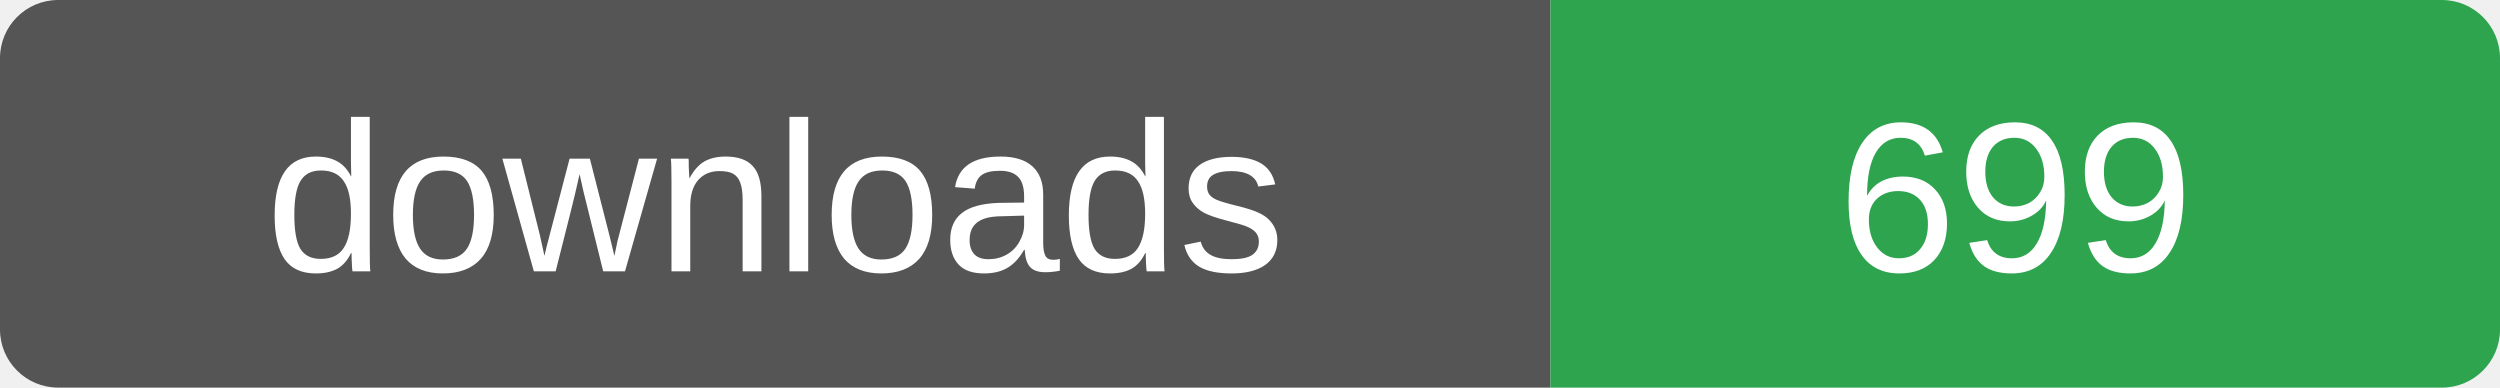
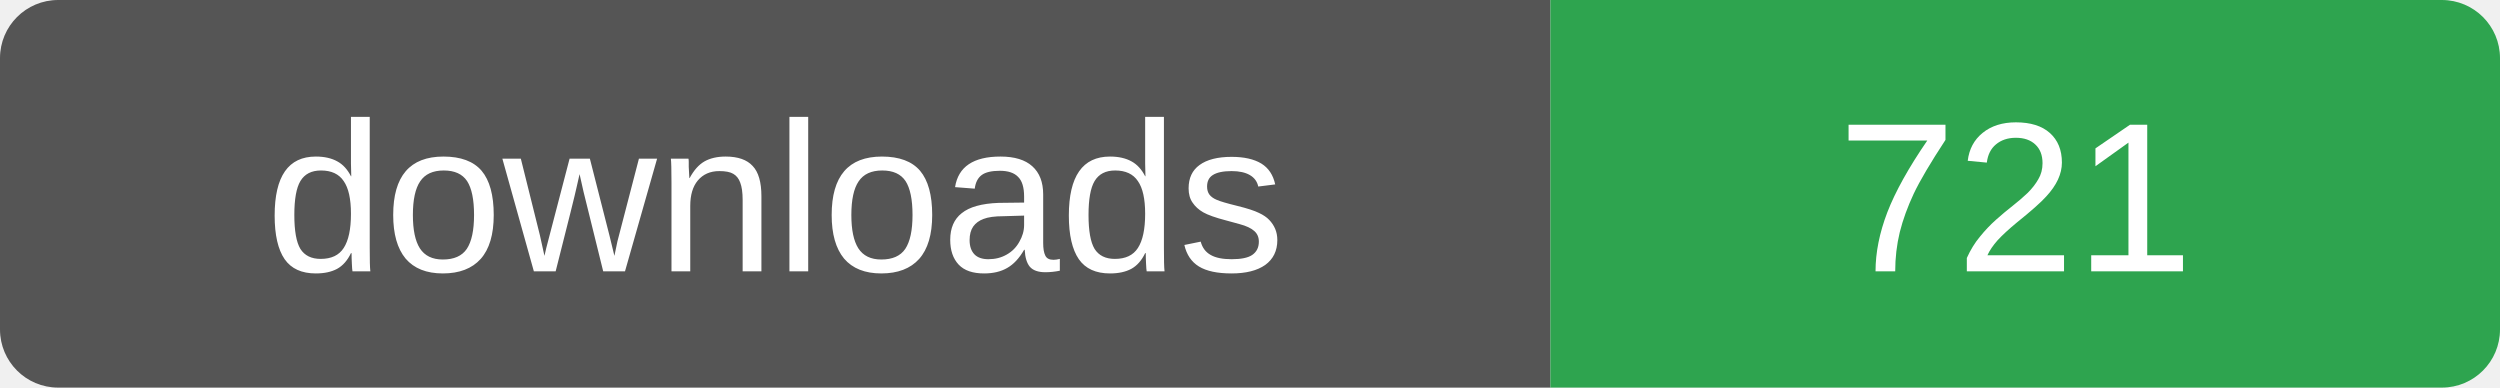
- <svg xmlns="http://www.w3.org/2000/svg" width="129" height="20" role="img" aria-label="downloads: 699">
+ <svg xmlns="http://www.w3.org/2000/svg" width="129" height="20" role="img" aria-label="downloads: 721">
  <clipPath id="r">
    <rect width="129" height="20" rx="3" />
  </clipPath>
  <g clip-path="url(#r)">
    <rect width="80" height="20" fill="#555" />
    <rect x="80" width="49" height="20" fill="#2ea44f" />
  </g>
  <g fill="#fff" font-family="Verdana,Arial,sans-serif" font-size="11" text-anchor="middle">
    <text x="40" y="14">downloads</text>
-     <text x="104" y="14">699</text>
+     <text x="104" y="14">721</text>
  </g>
</svg>
